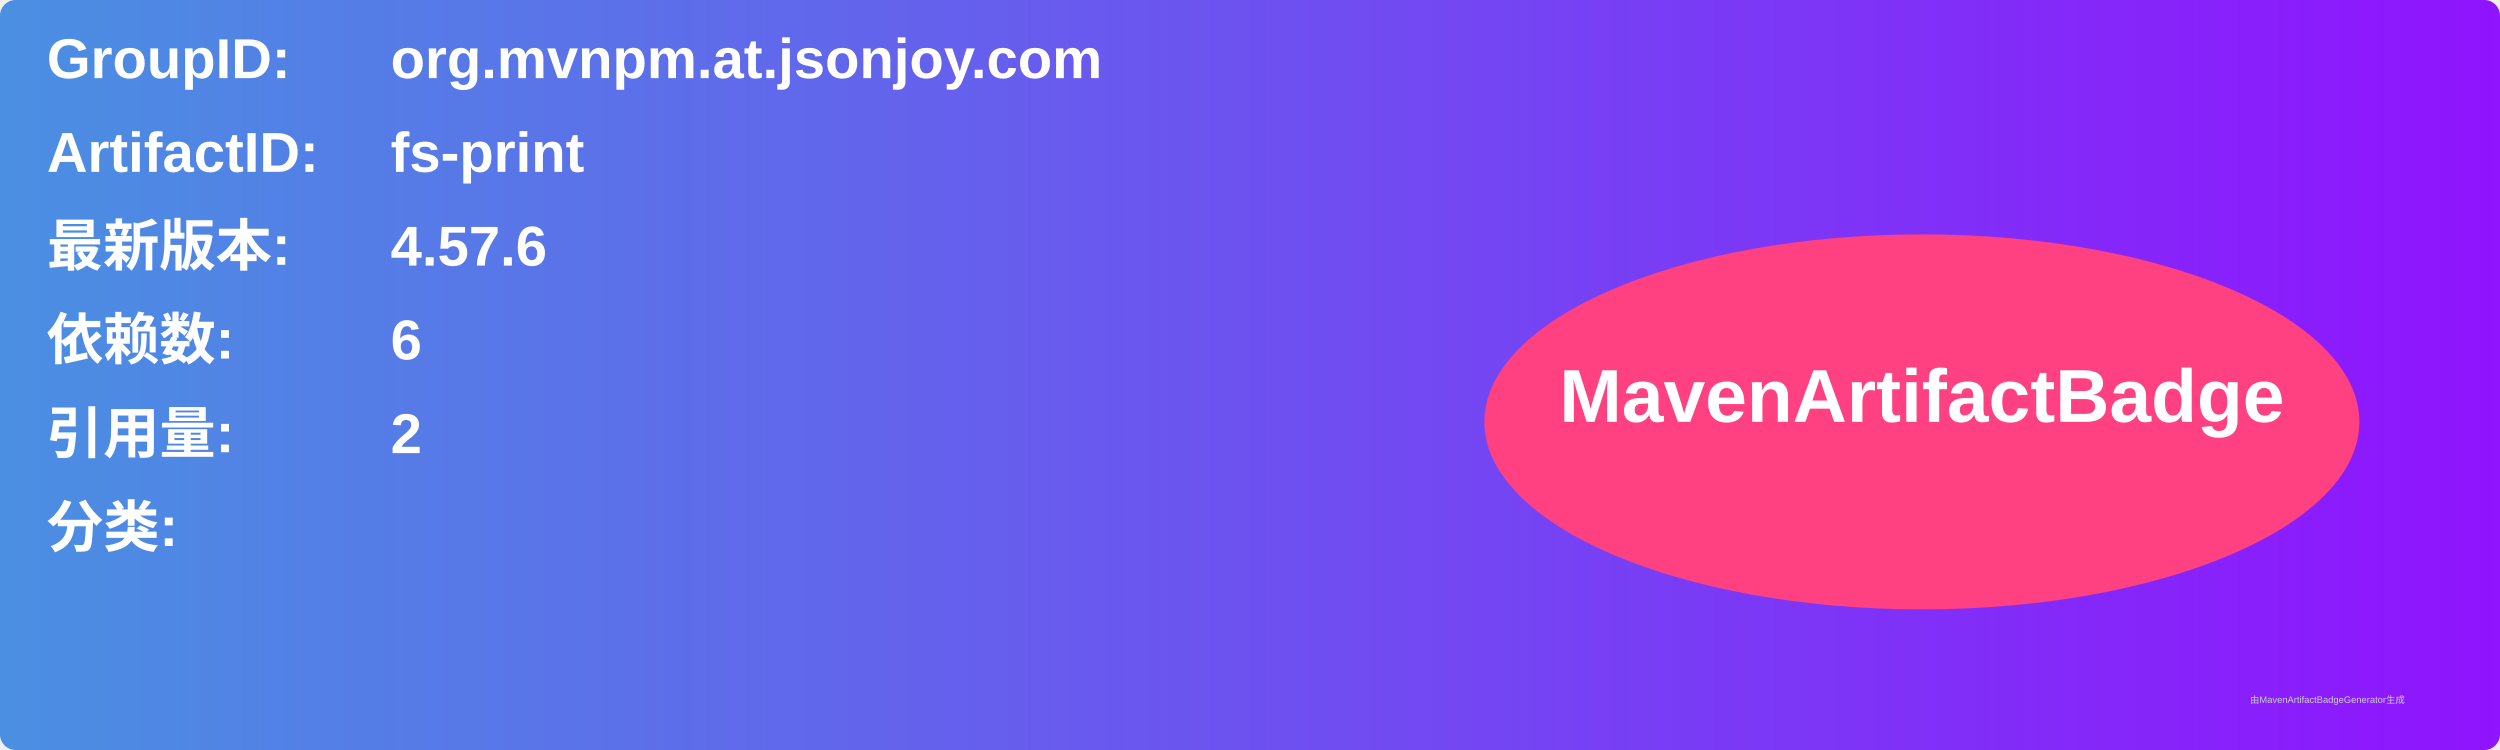
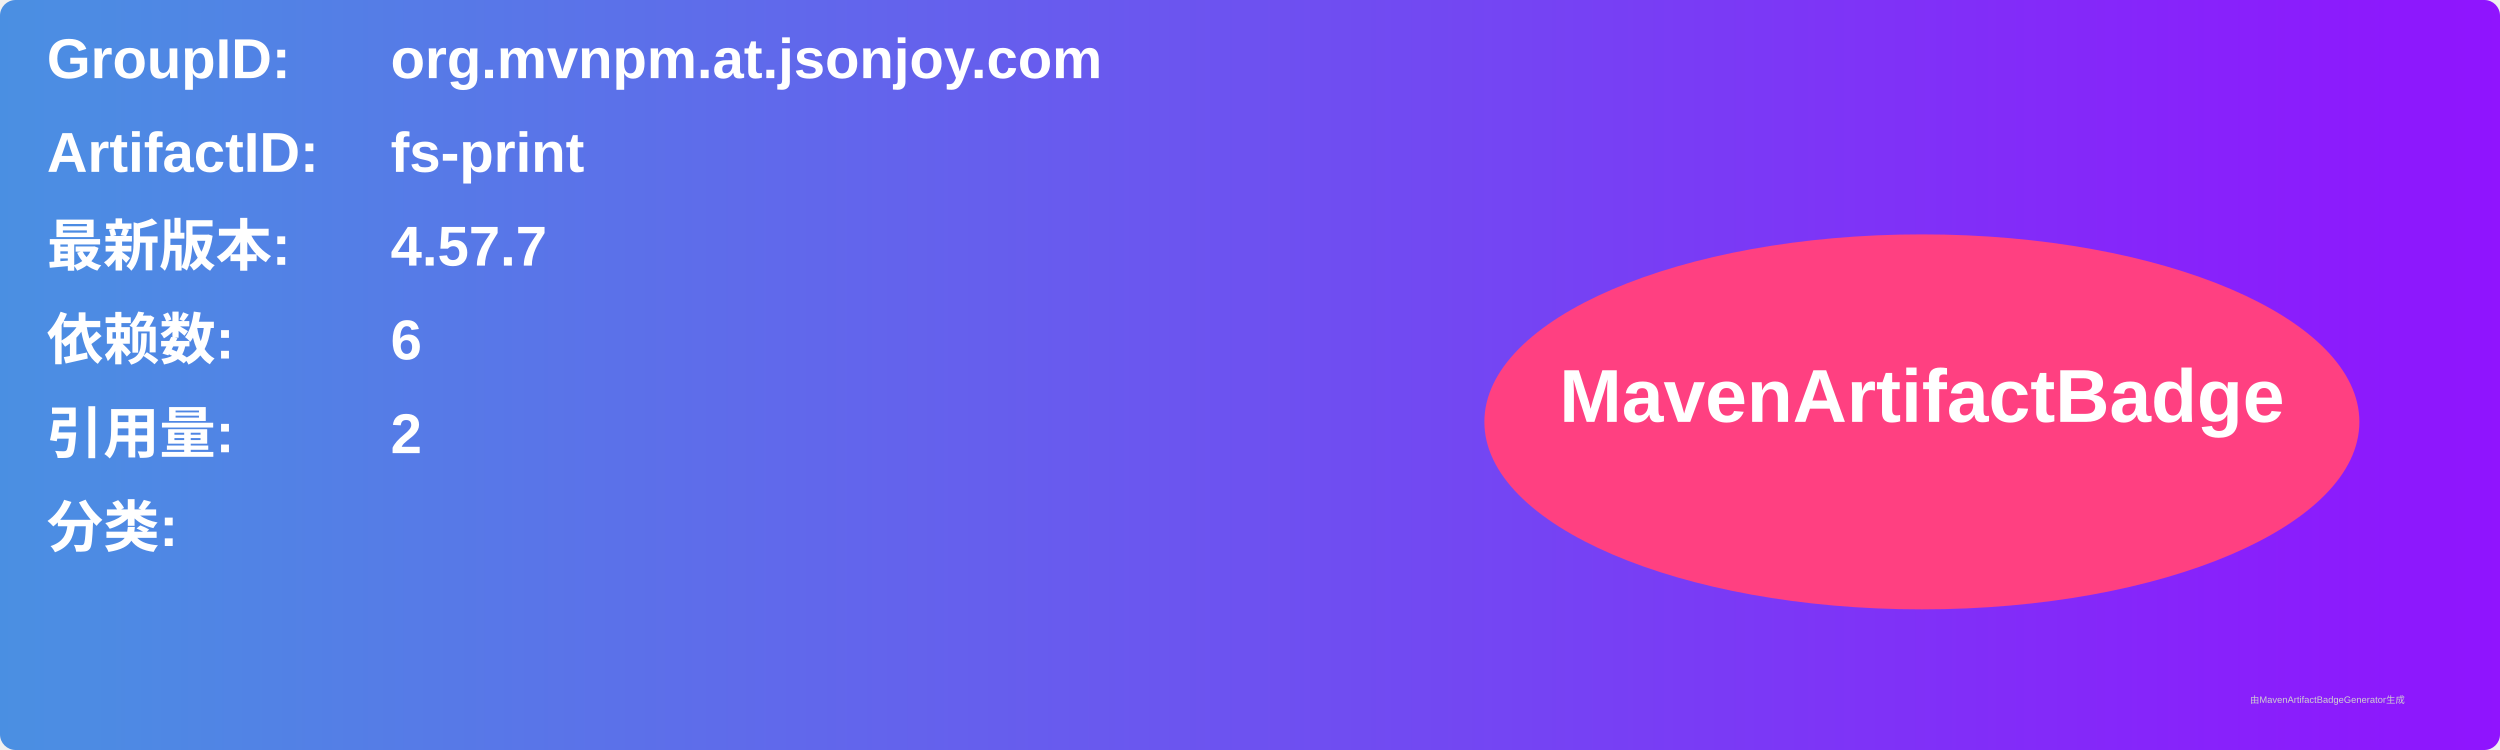
<svg xmlns="http://www.w3.org/2000/svg" width="800" height="240" viewBox="0 0 800 240">
  <linearGradient id="grad" x1="0%" y1="0%" x2="100%" y2="0%">
    <stop offset="0%" stop-color="#4a90e2" />
    <stop offset="100%" stop-color="#9013fe" />
  </linearGradient>
  <rect width="100%" height="100%" rx="5" ry="5" fill="url(#grad)" />
  <g transform="translate(15, 15)">
    <text x="0" y="10" font-family="Arial" font-size="18" fill="white" font-weight="bold" width="260">GroupID:</text>
    <text x="110" y="10" font-family="Arial" font-size="18" fill="white" font-weight="bold" width="460">org.mvnpm.at.jsonjoy.com</text>
    <text x="0" y="40" font-family="Arial" font-size="18" fill="white" font-weight="bold" width="260">ArtifactID:</text>
    <text x="110" y="40" font-family="Arial" font-size="18" fill="white" font-weight="bold" width="460">fs-print</text>
    <text x="0" y="70" font-family="Arial" font-size="18" fill="white" font-weight="bold">最新版本:</text>
    <text x="110" y="70" font-family="Arial" font-size="18" fill="white" font-weight="bold">
-       <tspan font-weight="bold">4.57.6</tspan>
+       <tspan font-weight="bold">4.57.7</tspan>
    </text>
    <text x="0" y="100" font-family="Arial" font-size="18" fill="white" font-weight="bold">依赖数: </text>
    <text x="110" y="100" font-family="Arial" font-size="18" fill="white">
      <tspan font-weight="bold">6</tspan>
    </text>
    <text x="0" y="130" font-family="Arial" font-size="18" fill="white" font-weight="bold">引用量: </text>
    <text x="110" y="130" font-family="Arial" font-size="18" fill="white">
      <tspan font-weight="bold">2</tspan>
    </text>
    <text x="0" y="160" font-family="Arial" font-size="18" fill="white" font-weight="bold">分类:</text>
    <text x="10" y="190" font-family="Arial" font-size="10" fill="white">
      <tspan font-weight="bold" />
    </text>
    <ellipse cx="600" cy="120" rx="140" ry="60" fill="#ff4081" />
    <text x="600" y="120" text-anchor="middle" font-family="Arial" font-size="24" fill="white" font-weight="bold">MavenArtifactBadge</text>
  </g>
  <text x="720" y="225" font-family="Arial" font-size="3" fill="#d0d0d0">由MavenArtifactBadgeGenerator生成</text>
</svg>
